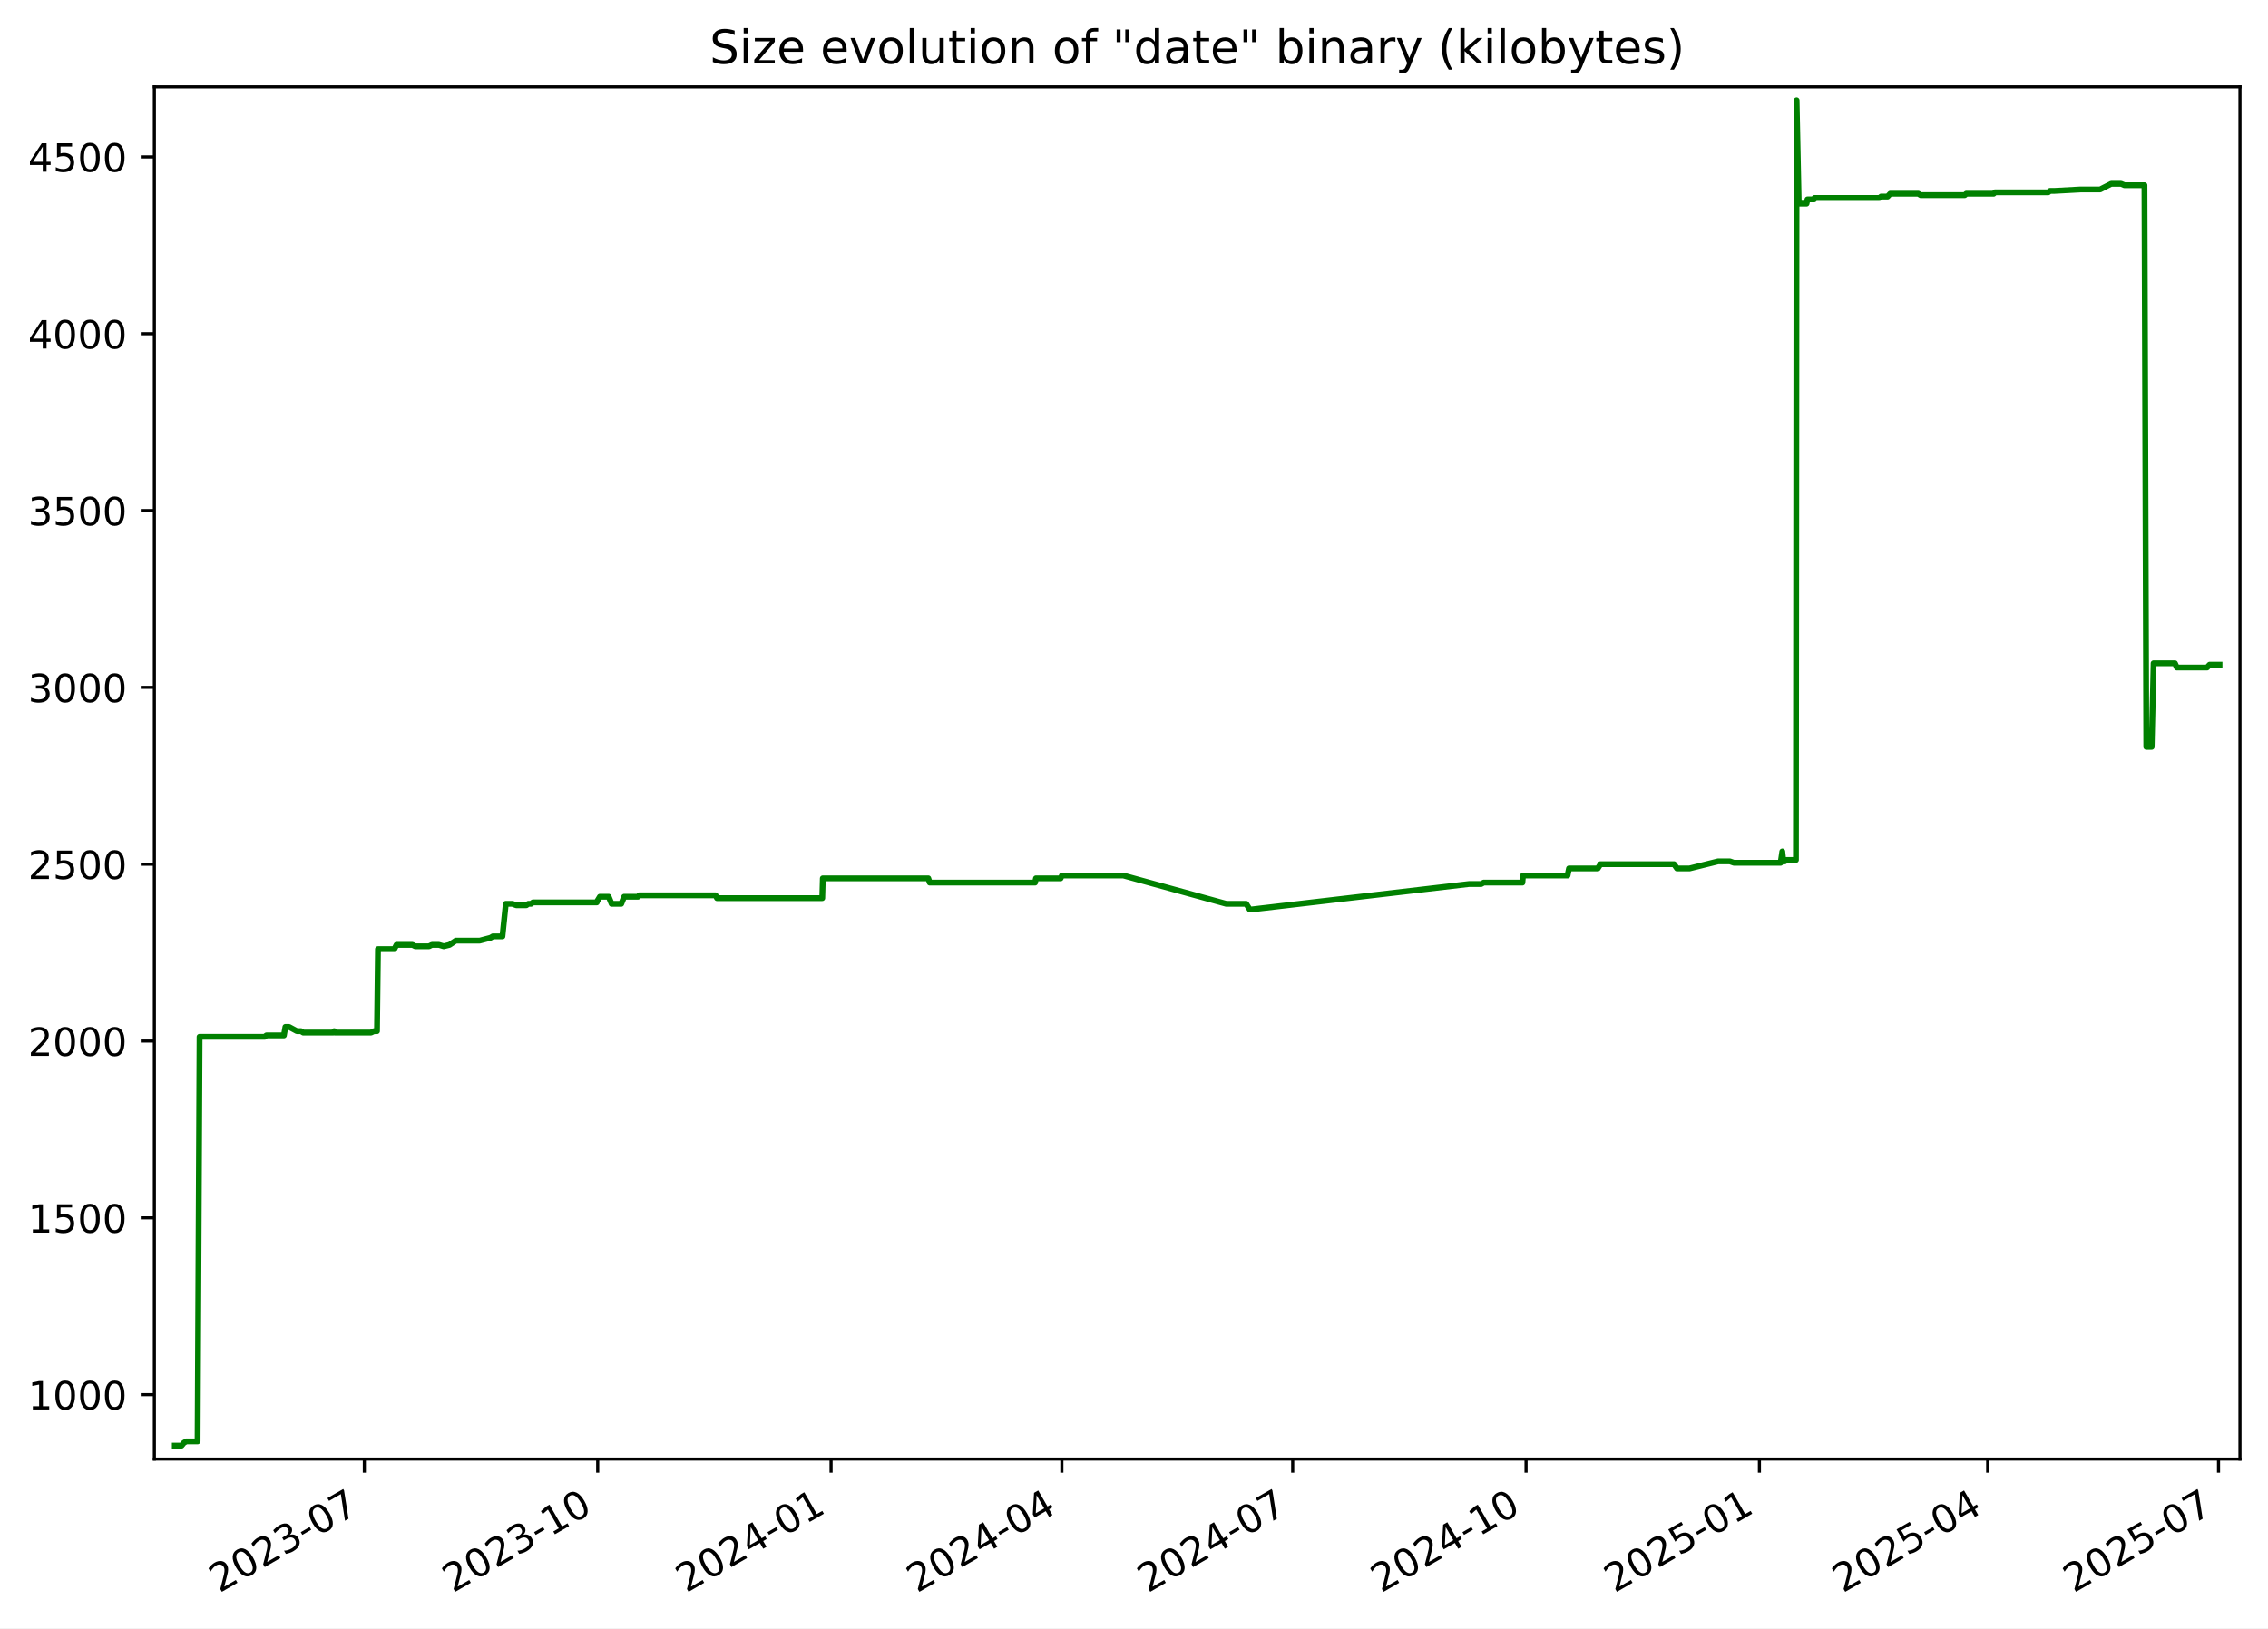
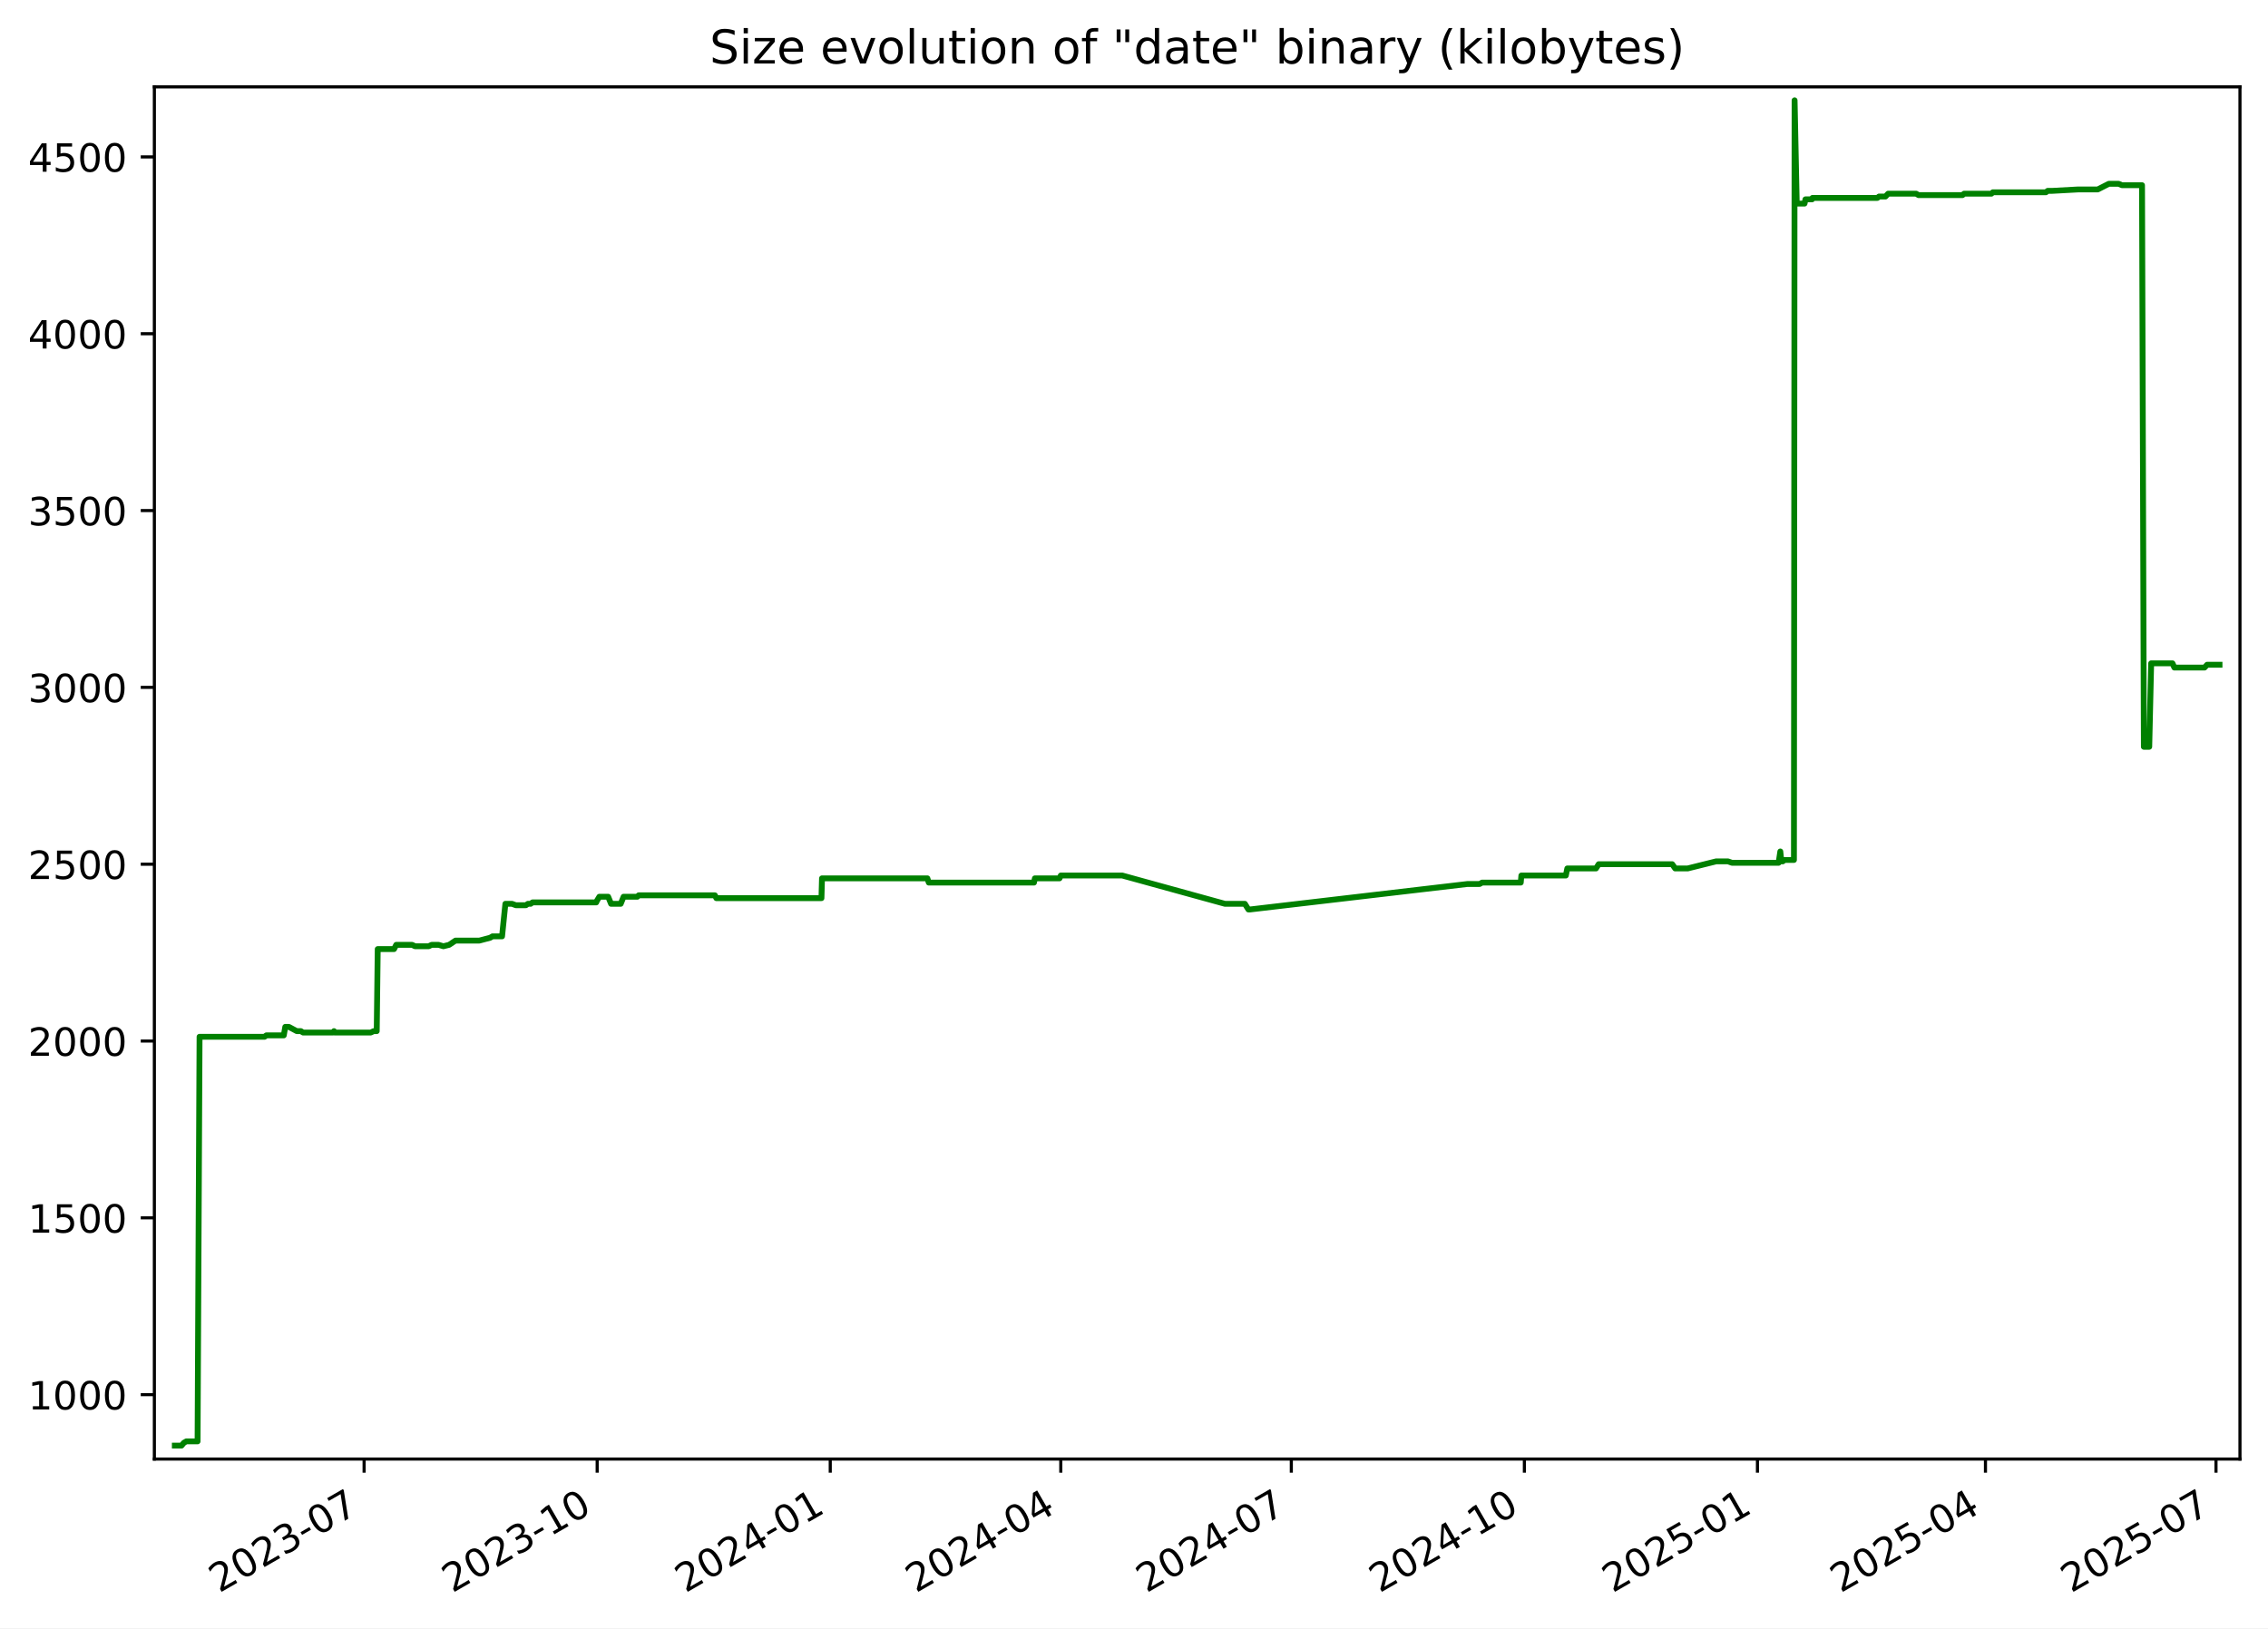
<svg xmlns="http://www.w3.org/2000/svg" xmlns:xlink="http://www.w3.org/1999/xlink" width="582.53pt" height="418.303pt" viewBox="0 0 582.53 418.303" version="1.1">
  <defs>
    <style type="text/css">*{stroke-linejoin: round; stroke-linecap: butt}</style>
  </defs>
  <g id="figure_1">
    <g id="patch_1">
      <path d="M -0 418.303  L 582.53 418.303  L 582.53 0  L -0 0  z " style="fill: #ffffff" />
    </g>
    <g id="axes_1">
      <g id="patch_2">
        <path d="M 39.65 374.83  L 575.33 374.83  L 575.33 22.318  L 39.65 22.318  z " style="fill: #ffffff" />
      </g>
      <g id="matplotlib.axis_1">
        <g id="xtick_1">
          <g id="line2d_1">
            <defs>
-               <path id="m3515edf775" d="M 0 0  L 0 3.5  " style="stroke: #000000; stroke-width: 0.8" />
+               <path id="m618eda811d" d="M 0 0  L 0 3.5  " style="stroke: #000000; stroke-width: 0.8" />
            </defs>
            <g>
-               <use xlink:href="#m3515edf775" x="93.581" y="374.83" style="stroke: #000000; stroke-width: 0.8" />
+               <use xlink:href="#m618eda811d" x="93.521" y="374.83" style="stroke: #000000; stroke-width: 0.8" />
            </g>
          </g>
          <g id="text_1">
-             <g transform="translate(56.35646 409.302) rotate(-30) scale(0.1 -0.1)">
+             <g transform="translate(56.2965 409.302) rotate(-30) scale(0.1 -0.1)">
              <defs>
                <path id="DejaVuSans-32" d="M 1228 531  L 3431 531  L 3431 0  L 469 0  L 469 531  Q 828 903 1448 1529  Q 2069 2156 2228 2338  Q 2531 2678 2651 2914  Q 2772 3150 2772 3378  Q 2772 3750 2511 3984  Q 2250 4219 1831 4219  Q 1534 4219 1204 4116  Q 875 4013 500 3803  L 500 4441  Q 881 4594 1212 4672  Q 1544 4750 1819 4750  Q 2544 4750 2975 4387  Q 3406 4025 3406 3419  Q 3406 3131 3298 2873  Q 3191 2616 2906 2266  Q 2828 2175 2409 1742  Q 1991 1309 1228 531  z " transform="scale(0.015625)" />
                <path id="DejaVuSans-30" d="M 2034 4250  Q 1547 4250 1301 3770  Q 1056 3291 1056 2328  Q 1056 1369 1301 889  Q 1547 409 2034 409  Q 2525 409 2770 889  Q 3016 1369 3016 2328  Q 3016 3291 2770 3770  Q 2525 4250 2034 4250  z M 2034 4750  Q 2819 4750 3233 4129  Q 3647 3509 3647 2328  Q 3647 1150 3233 529  Q 2819 -91 2034 -91  Q 1250 -91 836 529  Q 422 1150 422 2328  Q 422 3509 836 4129  Q 1250 4750 2034 4750  z " transform="scale(0.015625)" />
                <path id="DejaVuSans-33" d="M 2597 2516  Q 3050 2419 3304 2112  Q 3559 1806 3559 1356  Q 3559 666 3084 287  Q 2609 -91 1734 -91  Q 1441 -91 1130 -33  Q 819 25 488 141  L 488 750  Q 750 597 1062 519  Q 1375 441 1716 441  Q 2309 441 2620 675  Q 2931 909 2931 1356  Q 2931 1769 2642 2001  Q 2353 2234 1838 2234  L 1294 2234  L 1294 2753  L 1863 2753  Q 2328 2753 2575 2939  Q 2822 3125 2822 3475  Q 2822 3834 2567 4026  Q 2313 4219 1838 4219  Q 1578 4219 1281 4162  Q 984 4106 628 3988  L 628 4550  Q 988 4650 1302 4700  Q 1616 4750 1894 4750  Q 2613 4750 3031 4423  Q 3450 4097 3450 3541  Q 3450 3153 3228 2886  Q 3006 2619 2597 2516  z " transform="scale(0.015625)" />
                <path id="DejaVuSans-2d" d="M 313 2009  L 1997 2009  L 1997 1497  L 313 1497  L 313 2009  z " transform="scale(0.015625)" />
                <path id="DejaVuSans-37" d="M 525 4666  L 3525 4666  L 3525 4397  L 1831 0  L 1172 0  L 2766 4134  L 525 4134  L 525 4666  z " transform="scale(0.015625)" />
              </defs>
              <use xlink:href="#DejaVuSans-32" />
              <use xlink:href="#DejaVuSans-30" x="63.623" />
              <use xlink:href="#DejaVuSans-32" x="127.246" />
              <use xlink:href="#DejaVuSans-33" x="190.869" />
              <use xlink:href="#DejaVuSans-2d" x="254.492" />
              <use xlink:href="#DejaVuSans-30" x="290.576" />
              <use xlink:href="#DejaVuSans-37" x="354.199" />
            </g>
          </g>
        </g>
        <g id="xtick_2">
          <g id="line2d_2">
            <g>
-               <use xlink:href="#m3515edf775" x="153.518" y="374.83" style="stroke: #000000; stroke-width: 0.8" />
+               <use xlink:href="#m618eda811d" x="153.384" y="374.83" style="stroke: #000000; stroke-width: 0.8" />
            </g>
          </g>
          <g id="text_2">
-             <g transform="translate(116.2933 409.302) rotate(-30) scale(0.1 -0.1)">
+             <g transform="translate(116.1595 409.302) rotate(-30) scale(0.1 -0.1)">
              <defs>
                <path id="DejaVuSans-31" d="M 794 531  L 1825 531  L 1825 4091  L 703 3866  L 703 4441  L 1819 4666  L 2450 4666  L 2450 531  L 3481 531  L 3481 0  L 794 0  L 794 531  z " transform="scale(0.015625)" />
              </defs>
              <use xlink:href="#DejaVuSans-32" />
              <use xlink:href="#DejaVuSans-30" x="63.623" />
              <use xlink:href="#DejaVuSans-32" x="127.246" />
              <use xlink:href="#DejaVuSans-33" x="190.869" />
              <use xlink:href="#DejaVuSans-2d" x="254.492" />
              <use xlink:href="#DejaVuSans-31" x="290.576" />
              <use xlink:href="#DejaVuSans-30" x="354.199" />
            </g>
          </g>
        </g>
        <g id="xtick_3">
          <g id="line2d_3">
            <g>
-               <use xlink:href="#m3515edf775" x="213.455" y="374.83" style="stroke: #000000; stroke-width: 0.8" />
+               <use xlink:href="#m618eda811d" x="213.247" y="374.83" style="stroke: #000000; stroke-width: 0.8" />
            </g>
          </g>
          <g id="text_3">
-             <g transform="translate(176.2302 409.302) rotate(-30) scale(0.1 -0.1)">
+             <g transform="translate(176.0225 409.302) rotate(-30) scale(0.1 -0.1)">
              <defs>
                <path id="DejaVuSans-34" d="M 2419 4116  L 825 1625  L 2419 1625  L 2419 4116  z M 2253 4666  L 3047 4666  L 3047 1625  L 3713 1625  L 3713 1100  L 3047 1100  L 3047 0  L 2419 0  L 2419 1100  L 313 1100  L 313 1709  L 2253 4666  z " transform="scale(0.015625)" />
              </defs>
              <use xlink:href="#DejaVuSans-32" />
              <use xlink:href="#DejaVuSans-30" x="63.623" />
              <use xlink:href="#DejaVuSans-32" x="127.246" />
              <use xlink:href="#DejaVuSans-34" x="190.869" />
              <use xlink:href="#DejaVuSans-2d" x="254.492" />
              <use xlink:href="#DejaVuSans-30" x="290.576" />
              <use xlink:href="#DejaVuSans-31" x="354.199" />
            </g>
          </g>
        </g>
        <g id="xtick_4">
          <g id="line2d_4">
            <g>
-               <use xlink:href="#m3515edf775" x="272.74" y="374.83" style="stroke: #000000; stroke-width: 0.8" />
+               <use xlink:href="#m618eda811d" x="272.46" y="374.83" style="stroke: #000000; stroke-width: 0.8" />
            </g>
          </g>
          <g id="text_4">
-             <g transform="translate(235.5155 409.302) rotate(-30) scale(0.1 -0.1)">
+             <g transform="translate(235.2349 409.302) rotate(-30) scale(0.1 -0.1)">
              <use xlink:href="#DejaVuSans-32" />
              <use xlink:href="#DejaVuSans-30" x="63.623" />
              <use xlink:href="#DejaVuSans-32" x="127.246" />
              <use xlink:href="#DejaVuSans-34" x="190.869" />
              <use xlink:href="#DejaVuSans-2d" x="254.492" />
              <use xlink:href="#DejaVuSans-30" x="290.576" />
              <use xlink:href="#DejaVuSans-34" x="354.199" />
            </g>
          </g>
        </g>
        <g id="xtick_5">
          <g id="line2d_5">
            <g>
-               <use xlink:href="#m3515edf775" x="332.026" y="374.83" style="stroke: #000000; stroke-width: 0.8" />
+               <use xlink:href="#m618eda811d" x="331.672" y="374.83" style="stroke: #000000; stroke-width: 0.8" />
            </g>
          </g>
          <g id="text_5">
-             <g transform="translate(294.8009 409.302) rotate(-30) scale(0.1 -0.1)">
+             <g transform="translate(294.4472 409.302) rotate(-30) scale(0.1 -0.1)">
              <use xlink:href="#DejaVuSans-32" />
              <use xlink:href="#DejaVuSans-30" x="63.623" />
              <use xlink:href="#DejaVuSans-32" x="127.246" />
              <use xlink:href="#DejaVuSans-34" x="190.869" />
              <use xlink:href="#DejaVuSans-2d" x="254.492" />
              <use xlink:href="#DejaVuSans-30" x="290.576" />
              <use xlink:href="#DejaVuSans-37" x="354.199" />
            </g>
          </g>
        </g>
        <g id="xtick_6">
          <g id="line2d_6">
            <g>
-               <use xlink:href="#m3515edf775" x="391.963" y="374.83" style="stroke: #000000; stroke-width: 0.8" />
+               <use xlink:href="#m618eda811d" x="391.535" y="374.83" style="stroke: #000000; stroke-width: 0.8" />
            </g>
          </g>
          <g id="text_6">
-             <g transform="translate(354.7377 409.302) rotate(-30) scale(0.1 -0.1)">
+             <g transform="translate(354.3102 409.302) rotate(-30) scale(0.1 -0.1)">
              <use xlink:href="#DejaVuSans-32" />
              <use xlink:href="#DejaVuSans-30" x="63.623" />
              <use xlink:href="#DejaVuSans-32" x="127.246" />
              <use xlink:href="#DejaVuSans-34" x="190.869" />
              <use xlink:href="#DejaVuSans-2d" x="254.492" />
              <use xlink:href="#DejaVuSans-31" x="290.576" />
              <use xlink:href="#DejaVuSans-30" x="354.199" />
            </g>
          </g>
        </g>
        <g id="xtick_7">
          <g id="line2d_7">
            <g>
-               <use xlink:href="#m3515edf775" x="451.899" y="374.83" style="stroke: #000000; stroke-width: 0.8" />
+               <use xlink:href="#m618eda811d" x="451.398" y="374.83" style="stroke: #000000; stroke-width: 0.8" />
            </g>
          </g>
          <g id="text_7">
-             <g transform="translate(414.6746 409.302) rotate(-30) scale(0.1 -0.1)">
+             <g transform="translate(414.1732 409.302) rotate(-30) scale(0.1 -0.1)">
              <defs>
                <path id="DejaVuSans-35" d="M 691 4666  L 3169 4666  L 3169 4134  L 1269 4134  L 1269 2991  Q 1406 3038 1543 3061  Q 1681 3084 1819 3084  Q 2600 3084 3056 2656  Q 3513 2228 3513 1497  Q 3513 744 3044 326  Q 2575 -91 1722 -91  Q 1428 -91 1123 -41  Q 819 9 494 109  L 494 744  Q 775 591 1075 516  Q 1375 441 1709 441  Q 2250 441 2565 725  Q 2881 1009 2881 1497  Q 2881 1984 2565 2268  Q 2250 2553 1709 2553  Q 1456 2553 1204 2497  Q 953 2441 691 2322  L 691 4666  z " transform="scale(0.015625)" />
              </defs>
              <use xlink:href="#DejaVuSans-32" />
              <use xlink:href="#DejaVuSans-30" x="63.623" />
              <use xlink:href="#DejaVuSans-32" x="127.246" />
              <use xlink:href="#DejaVuSans-35" x="190.869" />
              <use xlink:href="#DejaVuSans-2d" x="254.492" />
              <use xlink:href="#DejaVuSans-30" x="290.576" />
              <use xlink:href="#DejaVuSans-31" x="354.199" />
            </g>
          </g>
        </g>
        <g id="xtick_8">
          <g id="line2d_8">
            <g>
-               <use xlink:href="#m3515edf775" x="510.533" y="374.83" style="stroke: #000000; stroke-width: 0.8" />
+               <use xlink:href="#m618eda811d" x="509.96" y="374.83" style="stroke: #000000; stroke-width: 0.8" />
            </g>
          </g>
          <g id="text_8">
-             <g transform="translate(473.3084 409.302) rotate(-30) scale(0.1 -0.1)">
+             <g transform="translate(472.7349 409.302) rotate(-30) scale(0.1 -0.1)">
              <use xlink:href="#DejaVuSans-32" />
              <use xlink:href="#DejaVuSans-30" x="63.623" />
              <use xlink:href="#DejaVuSans-32" x="127.246" />
              <use xlink:href="#DejaVuSans-35" x="190.869" />
              <use xlink:href="#DejaVuSans-2d" x="254.492" />
              <use xlink:href="#DejaVuSans-30" x="290.576" />
              <use xlink:href="#DejaVuSans-34" x="354.199" />
            </g>
          </g>
        </g>
        <g id="xtick_9">
          <g id="line2d_9">
            <g>
-               <use xlink:href="#m3515edf775" x="569.819" y="374.83" style="stroke: #000000; stroke-width: 0.8" />
+               <use xlink:href="#m618eda811d" x="569.172" y="374.83" style="stroke: #000000; stroke-width: 0.8" />
            </g>
          </g>
          <g id="text_9">
-             <g transform="translate(532.5938 409.302) rotate(-30) scale(0.1 -0.1)">
+             <g transform="translate(531.9472 409.302) rotate(-30) scale(0.1 -0.1)">
              <use xlink:href="#DejaVuSans-32" />
              <use xlink:href="#DejaVuSans-30" x="63.623" />
              <use xlink:href="#DejaVuSans-32" x="127.246" />
              <use xlink:href="#DejaVuSans-35" x="190.869" />
              <use xlink:href="#DejaVuSans-2d" x="254.492" />
              <use xlink:href="#DejaVuSans-30" x="290.576" />
              <use xlink:href="#DejaVuSans-37" x="354.199" />
            </g>
          </g>
        </g>
      </g>
      <g id="matplotlib.axis_2">
        <g id="ytick_1">
          <g id="line2d_10">
            <defs>
-               <path id="m18b86d82df" d="M 0 0  L -3.5 0  " style="stroke: #000000; stroke-width: 0.8" />
+               <path id="m159cc71664" d="M 0 0  L -3.5 0  " style="stroke: #000000; stroke-width: 0.8" />
            </defs>
            <g>
-               <use xlink:href="#m18b86d82df" x="39.65" y="358.291" style="stroke: #000000; stroke-width: 0.8" />
+               <use xlink:href="#m159cc71664" x="39.65" y="358.291" style="stroke: #000000; stroke-width: 0.8" />
            </g>
          </g>
          <g id="text_10">
            <g transform="translate(7.2 362.0907) scale(0.1 -0.1)">
              <use xlink:href="#DejaVuSans-31" />
              <use xlink:href="#DejaVuSans-30" x="63.623" />
              <use xlink:href="#DejaVuSans-30" x="127.246" />
              <use xlink:href="#DejaVuSans-30" x="190.869" />
            </g>
          </g>
        </g>
        <g id="ytick_2">
          <g id="line2d_11">
            <g>
-               <use xlink:href="#m18b86d82df" x="39.65" y="312.866" style="stroke: #000000; stroke-width: 0.8" />
+               <use xlink:href="#m159cc71664" x="39.65" y="312.866" style="stroke: #000000; stroke-width: 0.8" />
            </g>
          </g>
          <g id="text_11">
            <g transform="translate(7.2 316.6648) scale(0.1 -0.1)">
              <use xlink:href="#DejaVuSans-31" />
              <use xlink:href="#DejaVuSans-35" x="63.623" />
              <use xlink:href="#DejaVuSans-30" x="127.246" />
              <use xlink:href="#DejaVuSans-30" x="190.869" />
            </g>
          </g>
        </g>
        <g id="ytick_3">
          <g id="line2d_12">
            <g>
-               <use xlink:href="#m18b86d82df" x="39.65" y="267.44" style="stroke: #000000; stroke-width: 0.8" />
+               <use xlink:href="#m159cc71664" x="39.65" y="267.44" style="stroke: #000000; stroke-width: 0.8" />
            </g>
          </g>
          <g id="text_12">
            <g transform="translate(7.2 271.239) scale(0.1 -0.1)">
              <use xlink:href="#DejaVuSans-32" />
              <use xlink:href="#DejaVuSans-30" x="63.623" />
              <use xlink:href="#DejaVuSans-30" x="127.246" />
              <use xlink:href="#DejaVuSans-30" x="190.869" />
            </g>
          </g>
        </g>
        <g id="ytick_4">
          <g id="line2d_13">
            <g>
-               <use xlink:href="#m18b86d82df" x="39.65" y="222.014" style="stroke: #000000; stroke-width: 0.8" />
+               <use xlink:href="#m159cc71664" x="39.65" y="222.014" style="stroke: #000000; stroke-width: 0.8" />
            </g>
          </g>
          <g id="text_13">
            <g transform="translate(7.2 225.8131) scale(0.1 -0.1)">
              <use xlink:href="#DejaVuSans-32" />
              <use xlink:href="#DejaVuSans-35" x="63.623" />
              <use xlink:href="#DejaVuSans-30" x="127.246" />
              <use xlink:href="#DejaVuSans-30" x="190.869" />
            </g>
          </g>
        </g>
        <g id="ytick_5">
          <g id="line2d_14">
            <g>
-               <use xlink:href="#m18b86d82df" x="39.65" y="176.588" style="stroke: #000000; stroke-width: 0.8" />
+               <use xlink:href="#m159cc71664" x="39.65" y="176.588" style="stroke: #000000; stroke-width: 0.8" />
            </g>
          </g>
          <g id="text_14">
            <g transform="translate(7.2 180.3872) scale(0.1 -0.1)">
              <use xlink:href="#DejaVuSans-33" />
              <use xlink:href="#DejaVuSans-30" x="63.623" />
              <use xlink:href="#DejaVuSans-30" x="127.246" />
              <use xlink:href="#DejaVuSans-30" x="190.869" />
            </g>
          </g>
        </g>
        <g id="ytick_6">
          <g id="line2d_15">
            <g>
-               <use xlink:href="#m18b86d82df" x="39.65" y="131.162" style="stroke: #000000; stroke-width: 0.8" />
+               <use xlink:href="#m159cc71664" x="39.65" y="131.162" style="stroke: #000000; stroke-width: 0.8" />
            </g>
          </g>
          <g id="text_15">
            <g transform="translate(7.2 134.9614) scale(0.1 -0.1)">
              <use xlink:href="#DejaVuSans-33" />
              <use xlink:href="#DejaVuSans-35" x="63.623" />
              <use xlink:href="#DejaVuSans-30" x="127.246" />
              <use xlink:href="#DejaVuSans-30" x="190.869" />
            </g>
          </g>
        </g>
        <g id="ytick_7">
          <g id="line2d_16">
            <g>
-               <use xlink:href="#m18b86d82df" x="39.65" y="85.736" style="stroke: #000000; stroke-width: 0.8" />
+               <use xlink:href="#m159cc71664" x="39.65" y="85.736" style="stroke: #000000; stroke-width: 0.8" />
            </g>
          </g>
          <g id="text_16">
            <g transform="translate(7.2 89.53549) scale(0.1 -0.1)">
              <use xlink:href="#DejaVuSans-34" />
              <use xlink:href="#DejaVuSans-30" x="63.623" />
              <use xlink:href="#DejaVuSans-30" x="127.246" />
              <use xlink:href="#DejaVuSans-30" x="190.869" />
            </g>
          </g>
        </g>
        <g id="ytick_8">
          <g id="line2d_17">
            <g>
-               <use xlink:href="#m18b86d82df" x="39.65" y="40.31" style="stroke: #000000; stroke-width: 0.8" />
+               <use xlink:href="#m159cc71664" x="39.65" y="40.31" style="stroke: #000000; stroke-width: 0.8" />
            </g>
          </g>
          <g id="text_17">
            <g transform="translate(7.2 44.10962) scale(0.1 -0.1)">
              <use xlink:href="#DejaVuSans-34" />
              <use xlink:href="#DejaVuSans-35" x="63.623" />
              <use xlink:href="#DejaVuSans-30" x="127.246" />
              <use xlink:href="#DejaVuSans-30" x="190.869" />
            </g>
          </g>
        </g>
      </g>
      <g id="line2d_18">
-         <path d="M 44.902 371.374  L 46.626 371.374  L 47.23 370.647  L 47.882 370.284  L 50.755 370.284  L 51.263 266.35  L 67.973 266.35  L 68.438 265.986  L 72.924 265.986  L 73.306 263.806  L 74.237 263.806  L 76.268 264.896  L 77.313 264.896  L 77.893 265.259  L 85.562 265.259  L 85.839 264.896  L 86.004 265.259  L 95.289 265.259  L 96.044 264.896  L 96.827 264.896  L 97.083 243.818  L 101.275 243.818  L 101.842 242.728  L 105.934 242.728  L 106.662 243.091  L 110.199 243.091  L 110.939 242.728  L 112.722 242.728  L 113.97 243.091  L 115.447 242.728  L 117.084 241.638  L 123.214 241.638  L 125.986 240.911  L 126.596 240.548  L 129.054 240.548  L 129.912 232.189  L 131.618 232.189  L 132.603 232.553  L 135.182 232.553  L 135.711 232.189  L 136.404 232.189  L 136.882 231.826  L 153.273 231.826  L 153.418 231.462  L 154.079 230.372  L 156.339 230.372  L 157.095 232.189  L 159.567 232.189  L 160.308 230.372  L 163.846 230.372  L 164.19 230.009  L 183.792 230.009  L 184.165 230.736  L 211.194 230.736  L 211.335 225.648  L 238.43 225.648  L 238.796 226.738  L 265.847 226.738  L 266.079 225.648  L 272.415 225.648  L 272.745 224.921  L 288.559 224.921  L 314.964 232.189  L 320.074 232.189  L 320.992 233.643  L 321.389 233.643  L 377.294 227.102  L 380.436 227.102  L 381.088 226.738  L 391.029 226.738  L 391.184 224.921  L 402.618 224.921  L 402.998 223.104  L 410.373 223.104  L 411.077 222.014  L 429.978 222.014  L 430.743 223.104  L 433.95 223.104  L 441.268 221.287  L 444.319 221.287  L 445.349 221.65  L 457.343 221.65  L 457.777 218.743  L 458.051 221.287  L 458.397 221.287  L 458.877 220.924  L 461.282 220.924  L 461.451 25.774  L 461.993 51.939  L 462.264 52.303  L 464.006 52.303  L 464.242 51.213  L 465.948 51.213  L 466.038 50.849  L 482.734 50.849  L 483.168 50.486  L 484.818 50.486  L 485.502 49.759  L 492.707 49.759  L 493.32 50.122  L 504.635 50.122  L 505.036 49.759  L 512.057 49.759  L 512.441 49.396  L 526.079 49.396  L 526.532 49.032  L 527.701 49.032  L 534.368 48.669  L 539.409 48.669  L 542.256 47.215  L 544.777 47.215  L 545.639 47.579  L 550.798 47.579  L 551.27 191.851  L 552.652 191.851  L 553.147 170.41  L 558.627 170.41  L 559.122 171.5  L 566.869 171.5  L 567.534 170.773  L 570.078 170.773  L 570.078 170.773  " clip-path="url(#paa1b58cdd9)" style="fill: none; stroke: #008000; stroke-width: 1.5; stroke-linecap: square" />
+         <path d="M 44.902 371.374  L 46.624 371.374  L 47.227 370.647  L 47.879 370.284  L 50.748 370.284  L 51.255 266.35  L 67.944 266.35  L 68.409 265.986  L 72.89 265.986  L 73.271 263.806  L 74.201 263.806  L 76.229 264.896  L 77.273 264.896  L 77.852 265.259  L 85.512 265.259  L 85.789 264.896  L 85.953 265.259  L 95.227 265.259  L 95.981 264.896  L 96.763 264.896  L 97.019 243.818  L 101.206 243.818  L 101.772 242.728  L 105.858 242.728  L 106.586 243.091  L 110.119 243.091  L 110.858 242.728  L 112.638 242.728  L 113.885 243.091  L 115.361 242.728  L 116.995 241.638  L 123.117 241.638  L 125.886 240.911  L 126.496 240.548  L 128.95 240.548  L 129.807 232.189  L 131.511 232.189  L 132.495 232.553  L 135.071 232.553  L 135.599 232.189  L 136.291 232.189  L 136.769 231.826  L 153.139 231.826  L 153.284 231.462  L 153.945 230.372  L 156.202 230.372  L 156.957 232.189  L 159.426 232.189  L 160.166 230.372  L 163.7 230.372  L 164.043 230.009  L 183.621 230.009  L 183.993 230.736  L 210.989 230.736  L 211.13 225.648  L 238.192 225.648  L 238.557 226.738  L 265.575 226.738  L 265.806 225.648  L 272.135 225.648  L 272.464 224.921  L 288.259 224.921  L 314.632 232.189  L 319.735 232.189  L 320.652 233.643  L 321.048 233.643  L 376.885 227.102  L 380.023 227.102  L 380.674 226.738  L 390.603 226.738  L 390.758 224.921  L 402.178 224.921  L 402.557 223.104  L 409.922 223.104  L 410.626 222.014  L 429.504 222.014  L 430.268 223.104  L 433.471 223.104  L 440.78 221.287  L 443.827 221.287  L 444.856 221.65  L 456.835 221.65  L 457.269 218.743  L 457.542 221.287  L 457.887 221.287  L 458.367 220.924  L 460.769 220.924  L 460.937 25.774  L 461.479 51.939  L 461.75 52.303  L 463.49 52.303  L 463.725 51.213  L 465.429 51.213  L 465.519 50.849  L 482.195 50.849  L 482.628 50.486  L 484.276 50.486  L 484.959 49.759  L 492.155 49.759  L 492.768 50.122  L 504.069 50.122  L 504.469 49.759  L 511.482 49.759  L 511.865 49.396  L 525.486 49.396  L 525.939 49.032  L 527.106 49.032  L 533.765 48.669  L 538.8 48.669  L 541.643 47.215  L 544.161 47.215  L 545.022 47.579  L 550.175 47.579  L 550.646 191.851  L 552.027 191.851  L 552.521 170.41  L 557.994 170.41  L 558.489 171.5  L 566.226 171.5  L 566.89 170.773  L 570.078 170.773  L 570.078 170.773  " clip-path="url(#p3d16944667)" style="fill: none; stroke: #008000; stroke-width: 1.5; stroke-linecap: square" />
      </g>
      <g id="patch_3">
        <path d="M 39.65 374.83  L 39.65 22.318  " style="fill: none; stroke: #000000; stroke-width: 0.8; stroke-linejoin: miter; stroke-linecap: square" />
      </g>
      <g id="patch_4">
        <path d="M 575.33 374.83  L 575.33 22.318  " style="fill: none; stroke: #000000; stroke-width: 0.8; stroke-linejoin: miter; stroke-linecap: square" />
      </g>
      <g id="patch_5">
        <path d="M 39.65 374.83  L 575.33 374.83  " style="fill: none; stroke: #000000; stroke-width: 0.8; stroke-linejoin: miter; stroke-linecap: square" />
      </g>
      <g id="patch_6">
        <path d="M 39.65 22.318  L 575.33 22.318  " style="fill: none; stroke: #000000; stroke-width: 0.8; stroke-linejoin: miter; stroke-linecap: square" />
      </g>
      <g id="text_18">
        <g transform="translate(182.2644 16.31812) scale(0.12 -0.12)">
          <defs>
            <path id="DejaVuSans-53" d="M 3425 4513  L 3425 3897  Q 3066 4069 2747 4153  Q 2428 4238 2131 4238  Q 1616 4238 1336 4038  Q 1056 3838 1056 3469  Q 1056 3159 1242 3001  Q 1428 2844 1947 2747  L 2328 2669  Q 3034 2534 3370 2195  Q 3706 1856 3706 1288  Q 3706 609 3251 259  Q 2797 -91 1919 -91  Q 1588 -91 1214 -16  Q 841 59 441 206  L 441 856  Q 825 641 1194 531  Q 1563 422 1919 422  Q 2459 422 2753 634  Q 3047 847 3047 1241  Q 3047 1584 2836 1778  Q 2625 1972 2144 2069  L 1759 2144  Q 1053 2284 737 2584  Q 422 2884 422 3419  Q 422 4038 858 4394  Q 1294 4750 2059 4750  Q 2388 4750 2728 4690  Q 3069 4631 3425 4513  z " transform="scale(0.015625)" />
            <path id="DejaVuSans-69" d="M 603 3500  L 1178 3500  L 1178 0  L 603 0  L 603 3500  z M 603 4863  L 1178 4863  L 1178 4134  L 603 4134  L 603 4863  z " transform="scale(0.015625)" />
            <path id="DejaVuSans-7a" d="M 353 3500  L 3084 3500  L 3084 2975  L 922 459  L 3084 459  L 3084 0  L 275 0  L 275 525  L 2438 3041  L 353 3041  L 353 3500  z " transform="scale(0.015625)" />
            <path id="DejaVuSans-65" d="M 3597 1894  L 3597 1613  L 953 1613  Q 991 1019 1311 708  Q 1631 397 2203 397  Q 2534 397 2845 478  Q 3156 559 3463 722  L 3463 178  Q 3153 47 2828 -22  Q 2503 -91 2169 -91  Q 1331 -91 842 396  Q 353 884 353 1716  Q 353 2575 817 3079  Q 1281 3584 2069 3584  Q 2775 3584 3186 3129  Q 3597 2675 3597 1894  z M 3022 2063  Q 3016 2534 2758 2815  Q 2500 3097 2075 3097  Q 1594 3097 1305 2825  Q 1016 2553 972 2059  L 3022 2063  z " transform="scale(0.015625)" />
            <path id="DejaVuSans-20" transform="scale(0.015625)" />
            <path id="DejaVuSans-76" d="M 191 3500  L 800 3500  L 1894 563  L 2988 3500  L 3597 3500  L 2284 0  L 1503 0  L 191 3500  z " transform="scale(0.015625)" />
            <path id="DejaVuSans-6f" d="M 1959 3097  Q 1497 3097 1228 2736  Q 959 2375 959 1747  Q 959 1119 1226 758  Q 1494 397 1959 397  Q 2419 397 2687 759  Q 2956 1122 2956 1747  Q 2956 2369 2687 2733  Q 2419 3097 1959 3097  z M 1959 3584  Q 2709 3584 3137 3096  Q 3566 2609 3566 1747  Q 3566 888 3137 398  Q 2709 -91 1959 -91  Q 1206 -91 779 398  Q 353 888 353 1747  Q 353 2609 779 3096  Q 1206 3584 1959 3584  z " transform="scale(0.015625)" />
            <path id="DejaVuSans-6c" d="M 603 4863  L 1178 4863  L 1178 0  L 603 0  L 603 4863  z " transform="scale(0.015625)" />
            <path id="DejaVuSans-75" d="M 544 1381  L 544 3500  L 1119 3500  L 1119 1403  Q 1119 906 1312 657  Q 1506 409 1894 409  Q 2359 409 2629 706  Q 2900 1003 2900 1516  L 2900 3500  L 3475 3500  L 3475 0  L 2900 0  L 2900 538  Q 2691 219 2414 64  Q 2138 -91 1772 -91  Q 1169 -91 856 284  Q 544 659 544 1381  z M 1991 3584  L 1991 3584  z " transform="scale(0.015625)" />
            <path id="DejaVuSans-74" d="M 1172 4494  L 1172 3500  L 2356 3500  L 2356 3053  L 1172 3053  L 1172 1153  Q 1172 725 1289 603  Q 1406 481 1766 481  L 2356 481  L 2356 0  L 1766 0  Q 1100 0 847 248  Q 594 497 594 1153  L 594 3053  L 172 3053  L 172 3500  L 594 3500  L 594 4494  L 1172 4494  z " transform="scale(0.015625)" />
            <path id="DejaVuSans-6e" d="M 3513 2113  L 3513 0  L 2938 0  L 2938 2094  Q 2938 2591 2744 2837  Q 2550 3084 2163 3084  Q 1697 3084 1428 2787  Q 1159 2491 1159 1978  L 1159 0  L 581 0  L 581 3500  L 1159 3500  L 1159 2956  Q 1366 3272 1645 3428  Q 1925 3584 2291 3584  Q 2894 3584 3203 3211  Q 3513 2838 3513 2113  z " transform="scale(0.015625)" />
            <path id="DejaVuSans-66" d="M 2375 4863  L 2375 4384  L 1825 4384  Q 1516 4384 1395 4259  Q 1275 4134 1275 3809  L 1275 3500  L 2222 3500  L 2222 3053  L 1275 3053  L 1275 0  L 697 0  L 697 3053  L 147 3053  L 147 3500  L 697 3500  L 697 3744  Q 697 4328 969 4595  Q 1241 4863 1831 4863  L 2375 4863  z " transform="scale(0.015625)" />
            <path id="DejaVuSans-22" d="M 1147 4666  L 1147 2931  L 616 2931  L 616 4666  L 1147 4666  z M 2328 4666  L 2328 2931  L 1797 2931  L 1797 4666  L 2328 4666  z " transform="scale(0.015625)" />
            <path id="DejaVuSans-64" d="M 2906 2969  L 2906 4863  L 3481 4863  L 3481 0  L 2906 0  L 2906 525  Q 2725 213 2448 61  Q 2172 -91 1784 -91  Q 1150 -91 751 415  Q 353 922 353 1747  Q 353 2572 751 3078  Q 1150 3584 1784 3584  Q 2172 3584 2448 3432  Q 2725 3281 2906 2969  z M 947 1747  Q 947 1113 1208 752  Q 1469 391 1925 391  Q 2381 391 2643 752  Q 2906 1113 2906 1747  Q 2906 2381 2643 2742  Q 2381 3103 1925 3103  Q 1469 3103 1208 2742  Q 947 2381 947 1747  z " transform="scale(0.015625)" />
            <path id="DejaVuSans-61" d="M 2194 1759  Q 1497 1759 1228 1600  Q 959 1441 959 1056  Q 959 750 1161 570  Q 1363 391 1709 391  Q 2188 391 2477 730  Q 2766 1069 2766 1631  L 2766 1759  L 2194 1759  z M 3341 1997  L 3341 0  L 2766 0  L 2766 531  Q 2569 213 2275 61  Q 1981 -91 1556 -91  Q 1019 -91 701 211  Q 384 513 384 1019  Q 384 1609 779 1909  Q 1175 2209 1959 2209  L 2766 2209  L 2766 2266  Q 2766 2663 2505 2880  Q 2244 3097 1772 3097  Q 1472 3097 1187 3025  Q 903 2953 641 2809  L 641 3341  Q 956 3463 1253 3523  Q 1550 3584 1831 3584  Q 2591 3584 2966 3190  Q 3341 2797 3341 1997  z " transform="scale(0.015625)" />
            <path id="DejaVuSans-62" d="M 3116 1747  Q 3116 2381 2855 2742  Q 2594 3103 2138 3103  Q 1681 3103 1420 2742  Q 1159 2381 1159 1747  Q 1159 1113 1420 752  Q 1681 391 2138 391  Q 2594 391 2855 752  Q 3116 1113 3116 1747  z M 1159 2969  Q 1341 3281 1617 3432  Q 1894 3584 2278 3584  Q 2916 3584 3314 3078  Q 3713 2572 3713 1747  Q 3713 922 3314 415  Q 2916 -91 2278 -91  Q 1894 -91 1617 61  Q 1341 213 1159 525  L 1159 0  L 581 0  L 581 4863  L 1159 4863  L 1159 2969  z " transform="scale(0.015625)" />
            <path id="DejaVuSans-72" d="M 2631 2963  Q 2534 3019 2420 3045  Q 2306 3072 2169 3072  Q 1681 3072 1420 2755  Q 1159 2438 1159 1844  L 1159 0  L 581 0  L 581 3500  L 1159 3500  L 1159 2956  Q 1341 3275 1631 3429  Q 1922 3584 2338 3584  Q 2397 3584 2469 3576  Q 2541 3569 2628 3553  L 2631 2963  z " transform="scale(0.015625)" />
            <path id="DejaVuSans-79" d="M 2059 -325  Q 1816 -950 1584 -1140  Q 1353 -1331 966 -1331  L 506 -1331  L 506 -850  L 844 -850  Q 1081 -850 1212 -737  Q 1344 -625 1503 -206  L 1606 56  L 191 3500  L 800 3500  L 1894 763  L 2988 3500  L 3597 3500  L 2059 -325  z " transform="scale(0.015625)" />
            <path id="DejaVuSans-28" d="M 1984 4856  Q 1566 4138 1362 3434  Q 1159 2731 1159 2009  Q 1159 1288 1364 580  Q 1569 -128 1984 -844  L 1484 -844  Q 1016 -109 783 600  Q 550 1309 550 2009  Q 550 2706 781 3412  Q 1013 4119 1484 4856  L 1984 4856  z " transform="scale(0.015625)" />
            <path id="DejaVuSans-6b" d="M 581 4863  L 1159 4863  L 1159 1991  L 2875 3500  L 3609 3500  L 1753 1863  L 3688 0  L 2938 0  L 1159 1709  L 1159 0  L 581 0  L 581 4863  z " transform="scale(0.015625)" />
            <path id="DejaVuSans-73" d="M 2834 3397  L 2834 2853  Q 2591 2978 2328 3040  Q 2066 3103 1784 3103  Q 1356 3103 1142 2972  Q 928 2841 928 2578  Q 928 2378 1081 2264  Q 1234 2150 1697 2047  L 1894 2003  Q 2506 1872 2764 1633  Q 3022 1394 3022 966  Q 3022 478 2636 193  Q 2250 -91 1575 -91  Q 1294 -91 989 -36  Q 684 19 347 128  L 347 722  Q 666 556 975 473  Q 1284 391 1588 391  Q 1994 391 2212 530  Q 2431 669 2431 922  Q 2431 1156 2273 1281  Q 2116 1406 1581 1522  L 1381 1569  Q 847 1681 609 1914  Q 372 2147 372 2553  Q 372 3047 722 3315  Q 1072 3584 1716 3584  Q 2034 3584 2315 3537  Q 2597 3491 2834 3397  z " transform="scale(0.015625)" />
            <path id="DejaVuSans-29" d="M 513 4856  L 1013 4856  Q 1481 4119 1714 3412  Q 1947 2706 1947 2009  Q 1947 1309 1714 600  Q 1481 -109 1013 -844  L 513 -844  Q 928 -128 1133 580  Q 1338 1288 1338 2009  Q 1338 2731 1133 3434  Q 928 4138 513 4856  z " transform="scale(0.015625)" />
          </defs>
          <use xlink:href="#DejaVuSans-53" />
          <use xlink:href="#DejaVuSans-69" x="63.477" />
          <use xlink:href="#DejaVuSans-7a" x="91.26" />
          <use xlink:href="#DejaVuSans-65" x="143.75" />
          <use xlink:href="#DejaVuSans-20" x="205.273" />
          <use xlink:href="#DejaVuSans-65" x="237.061" />
          <use xlink:href="#DejaVuSans-76" x="298.584" />
          <use xlink:href="#DejaVuSans-6f" x="357.764" />
          <use xlink:href="#DejaVuSans-6c" x="418.945" />
          <use xlink:href="#DejaVuSans-75" x="446.729" />
          <use xlink:href="#DejaVuSans-74" x="510.107" />
          <use xlink:href="#DejaVuSans-69" x="549.316" />
          <use xlink:href="#DejaVuSans-6f" x="577.1" />
          <use xlink:href="#DejaVuSans-6e" x="638.281" />
          <use xlink:href="#DejaVuSans-20" x="701.66" />
          <use xlink:href="#DejaVuSans-6f" x="733.447" />
          <use xlink:href="#DejaVuSans-66" x="794.629" />
          <use xlink:href="#DejaVuSans-20" x="829.834" />
          <use xlink:href="#DejaVuSans-22" x="861.621" />
          <use xlink:href="#DejaVuSans-64" x="907.617" />
          <use xlink:href="#DejaVuSans-61" x="971.094" />
          <use xlink:href="#DejaVuSans-74" x="1032.373" />
          <use xlink:href="#DejaVuSans-65" x="1071.582" />
          <use xlink:href="#DejaVuSans-22" x="1133.105" />
          <use xlink:href="#DejaVuSans-20" x="1179.102" />
          <use xlink:href="#DejaVuSans-62" x="1210.889" />
          <use xlink:href="#DejaVuSans-69" x="1274.365" />
          <use xlink:href="#DejaVuSans-6e" x="1302.148" />
          <use xlink:href="#DejaVuSans-61" x="1365.527" />
          <use xlink:href="#DejaVuSans-72" x="1426.807" />
          <use xlink:href="#DejaVuSans-79" x="1467.92" />
          <use xlink:href="#DejaVuSans-20" x="1527.1" />
          <use xlink:href="#DejaVuSans-28" x="1558.887" />
          <use xlink:href="#DejaVuSans-6b" x="1597.9" />
          <use xlink:href="#DejaVuSans-69" x="1655.811" />
          <use xlink:href="#DejaVuSans-6c" x="1683.594" />
          <use xlink:href="#DejaVuSans-6f" x="1711.377" />
          <use xlink:href="#DejaVuSans-62" x="1772.559" />
          <use xlink:href="#DejaVuSans-79" x="1836.035" />
          <use xlink:href="#DejaVuSans-74" x="1895.215" />
          <use xlink:href="#DejaVuSans-65" x="1934.424" />
          <use xlink:href="#DejaVuSans-73" x="1995.947" />
          <use xlink:href="#DejaVuSans-29" x="2048.047" />
        </g>
      </g>
    </g>
  </g>
  <defs>
-     <clipPath id="paa1b58cdd9">
+     <clipPath id="p3d16944667">
      <rect x="39.65" y="22.318" width="535.68" height="352.512" />
    </clipPath>
  </defs>
</svg>
